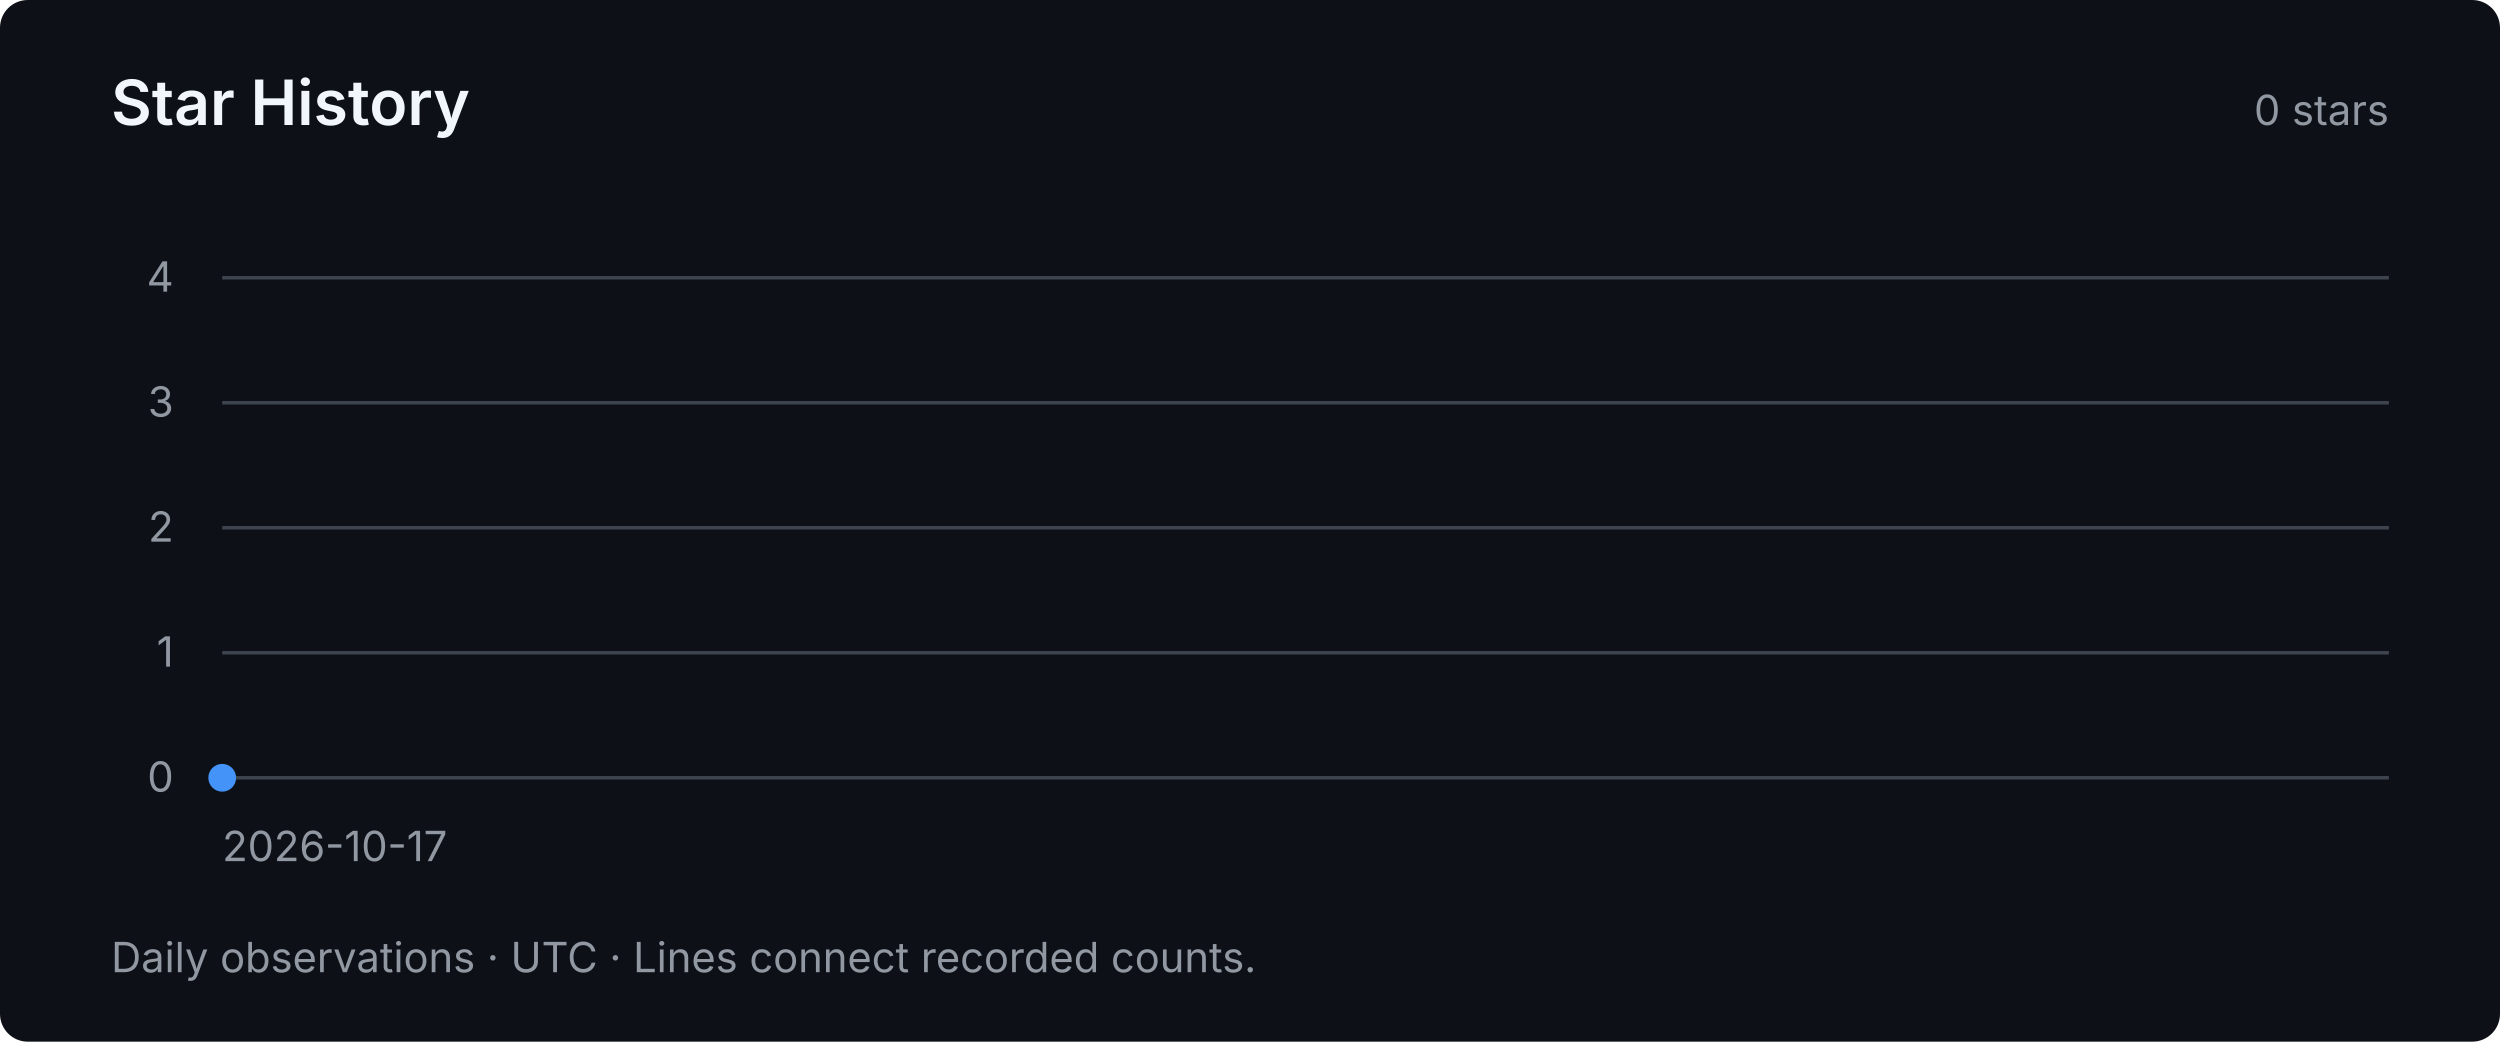
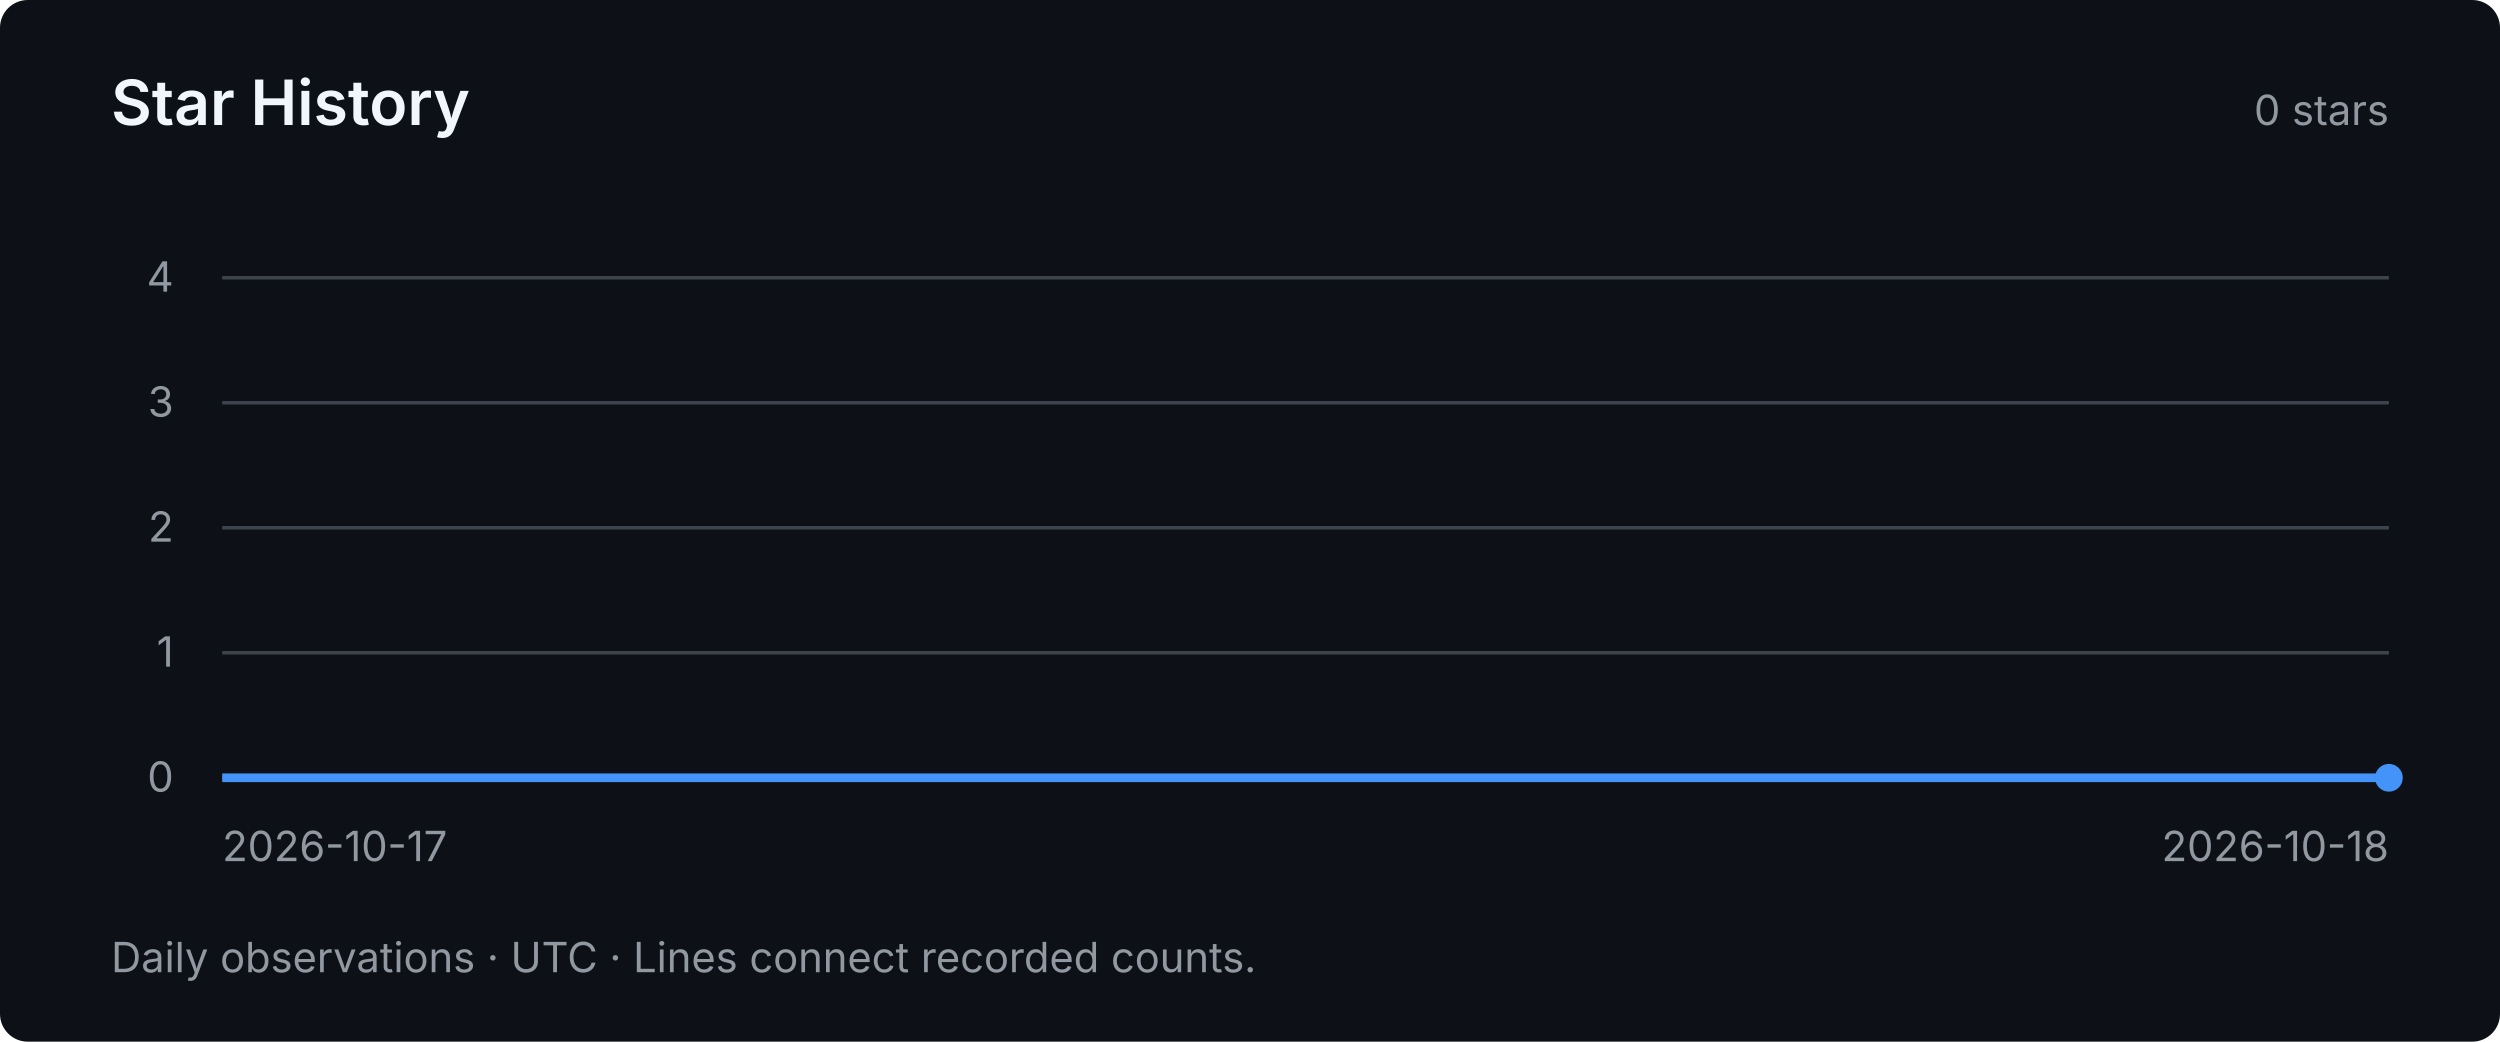
<svg xmlns="http://www.w3.org/2000/svg" width="720" height="300" viewBox="0 0 720 300" role="img" aria-labelledby="title desc">
  <style>text { font-family: system-ui, -apple-system, BlinkMacSystemFont, "Segoe UI", sans-serif; fill: #9198a1; font-size: 12px; }</style>
  <rect width="720" height="300" rx="8" fill="#0d1117" />
  <text x="32" y="36" style="fill:#f0f6fc;font-size:18px;font-weight:600">Star History</text>
  <text x="688" y="36" text-anchor="end">0 stars</text>
  <path d="M64 224 H688" stroke="#3d444d" stroke-width="1" />
  <text x="50" y="228" text-anchor="end">0</text>
  <path d="M64 188 H688" stroke="#3d444d" stroke-width="1" />
  <text x="50" y="192" text-anchor="end">1</text>
  <path d="M64 152 H688" stroke="#3d444d" stroke-width="1" />
  <text x="50" y="156" text-anchor="end">2</text>
  <path d="M64 116 H688" stroke="#3d444d" stroke-width="1" />
  <text x="50" y="120" text-anchor="end">3</text>
  <path d="M64 80 H688" stroke="#3d444d" stroke-width="1" />
  <text x="50" y="84" text-anchor="end">4</text>
-   <circle cx="64.00" cy="224.00" r="4" fill="#4493f8" />
+   <polyline points="64.00,224.00 688.00,224.00" fill="none" stroke="#4493f8" stroke-width="2.5" />
+   <circle cx="688.00" cy="224.00" r="4" fill="#4493f8" />
  <text x="64" y="248">2026-10-17</text>
+   <text x="688" y="248" text-anchor="end">2026-10-18</text>
  <text x="32" y="280">Daily observations · UTC · Lines connect recorded counts.</text>
</svg>
